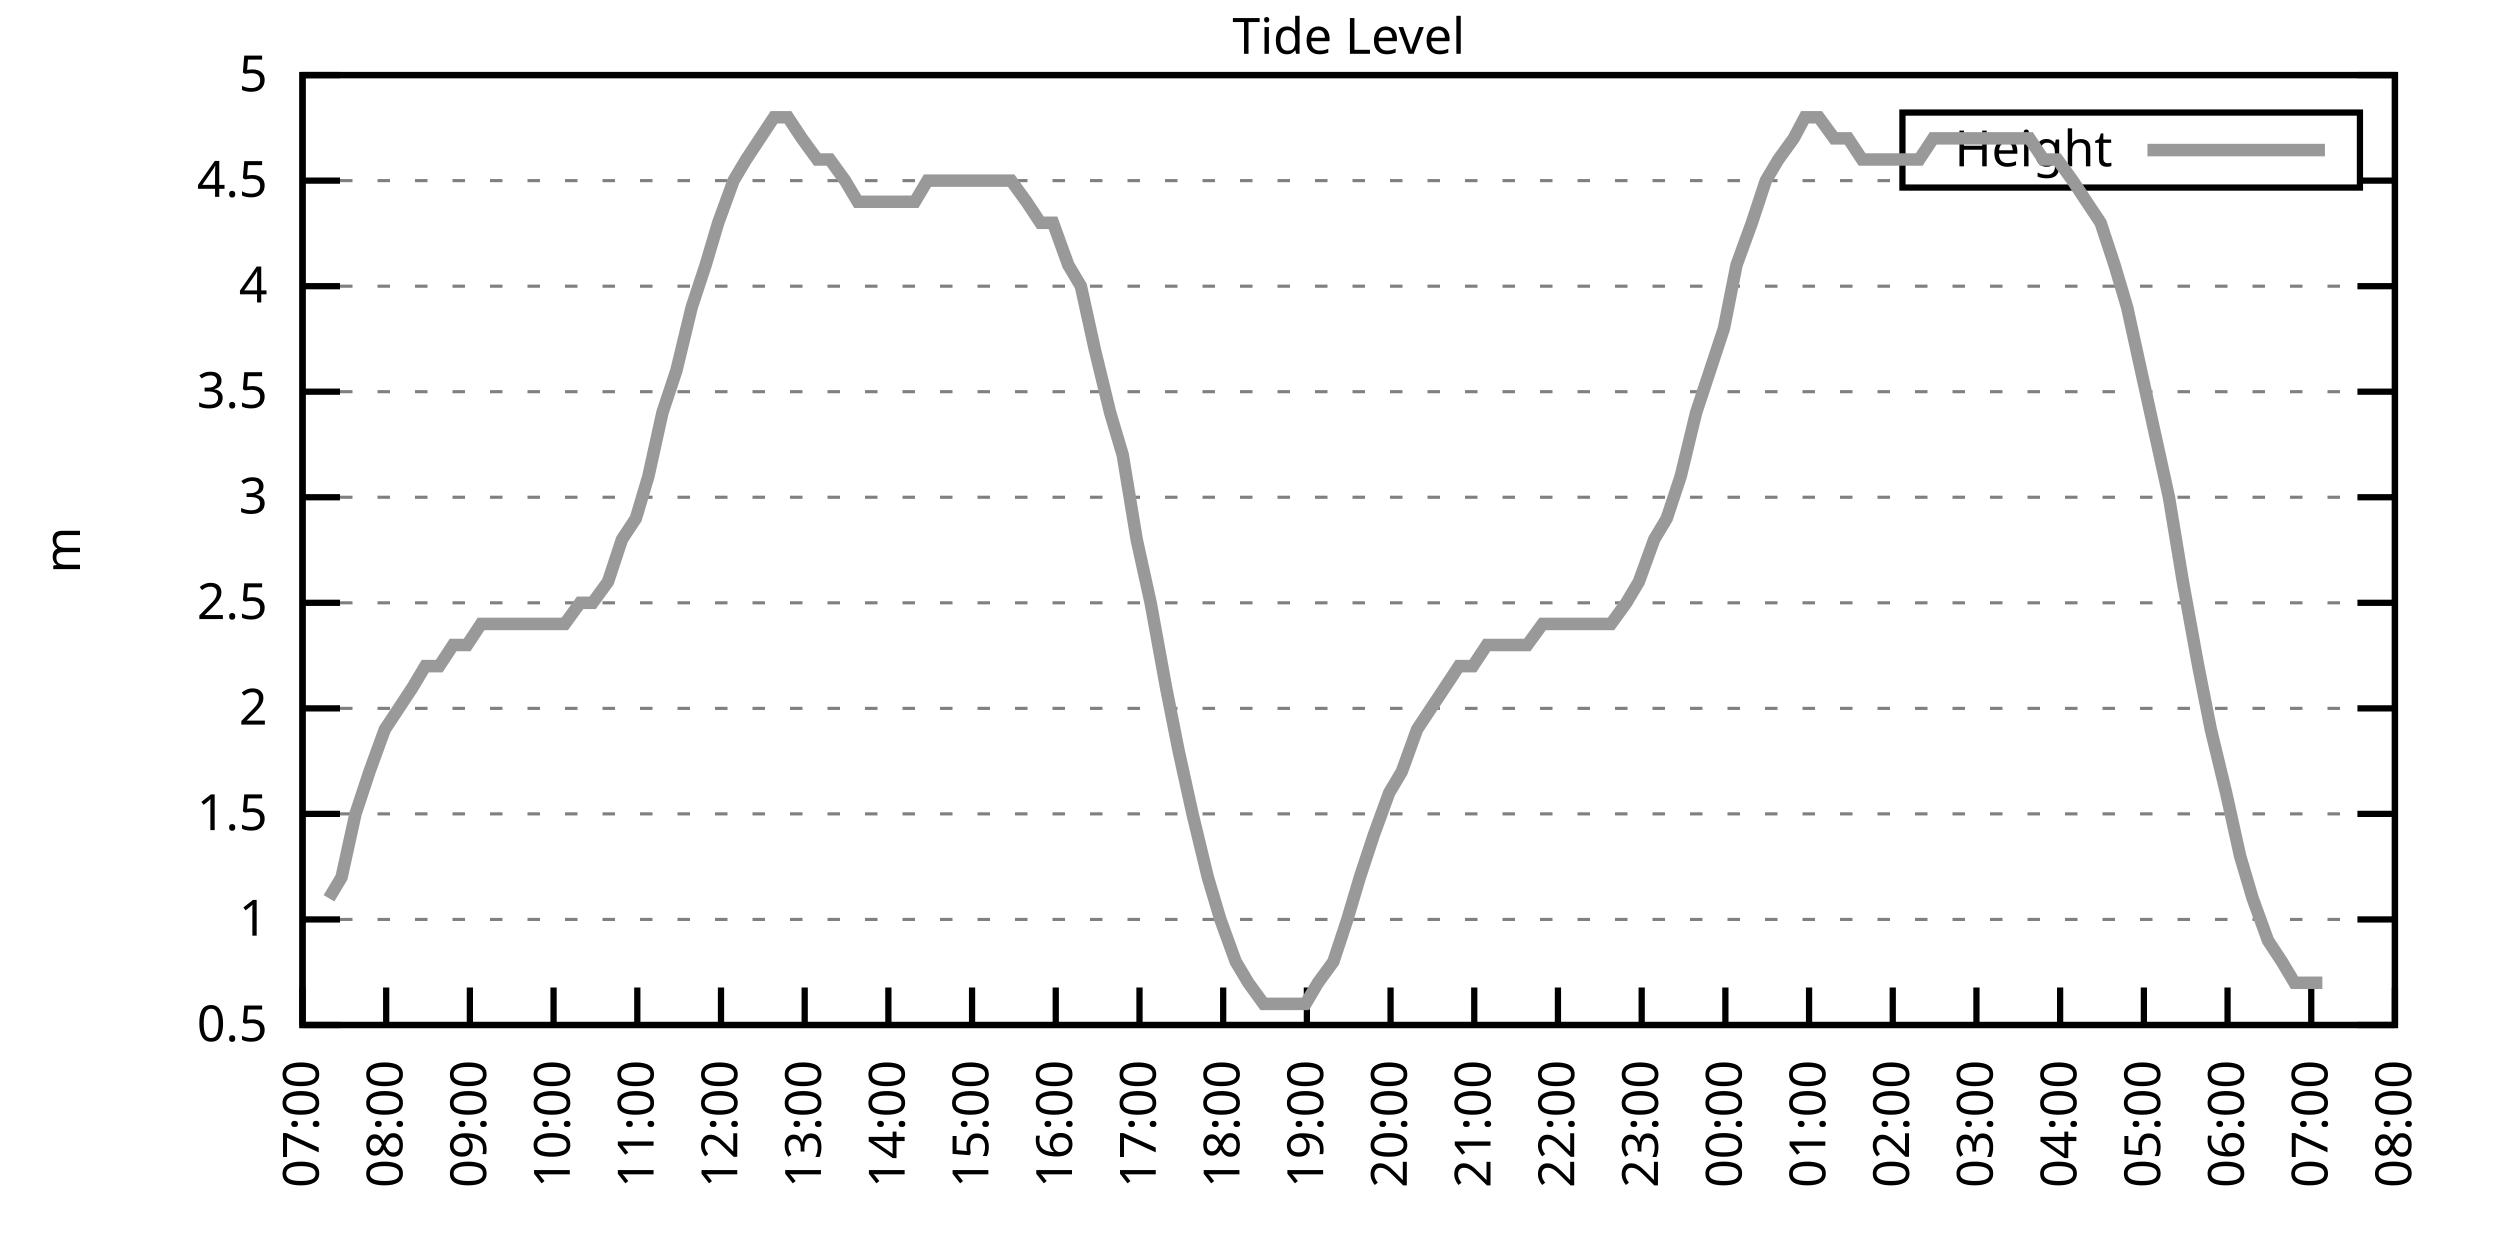
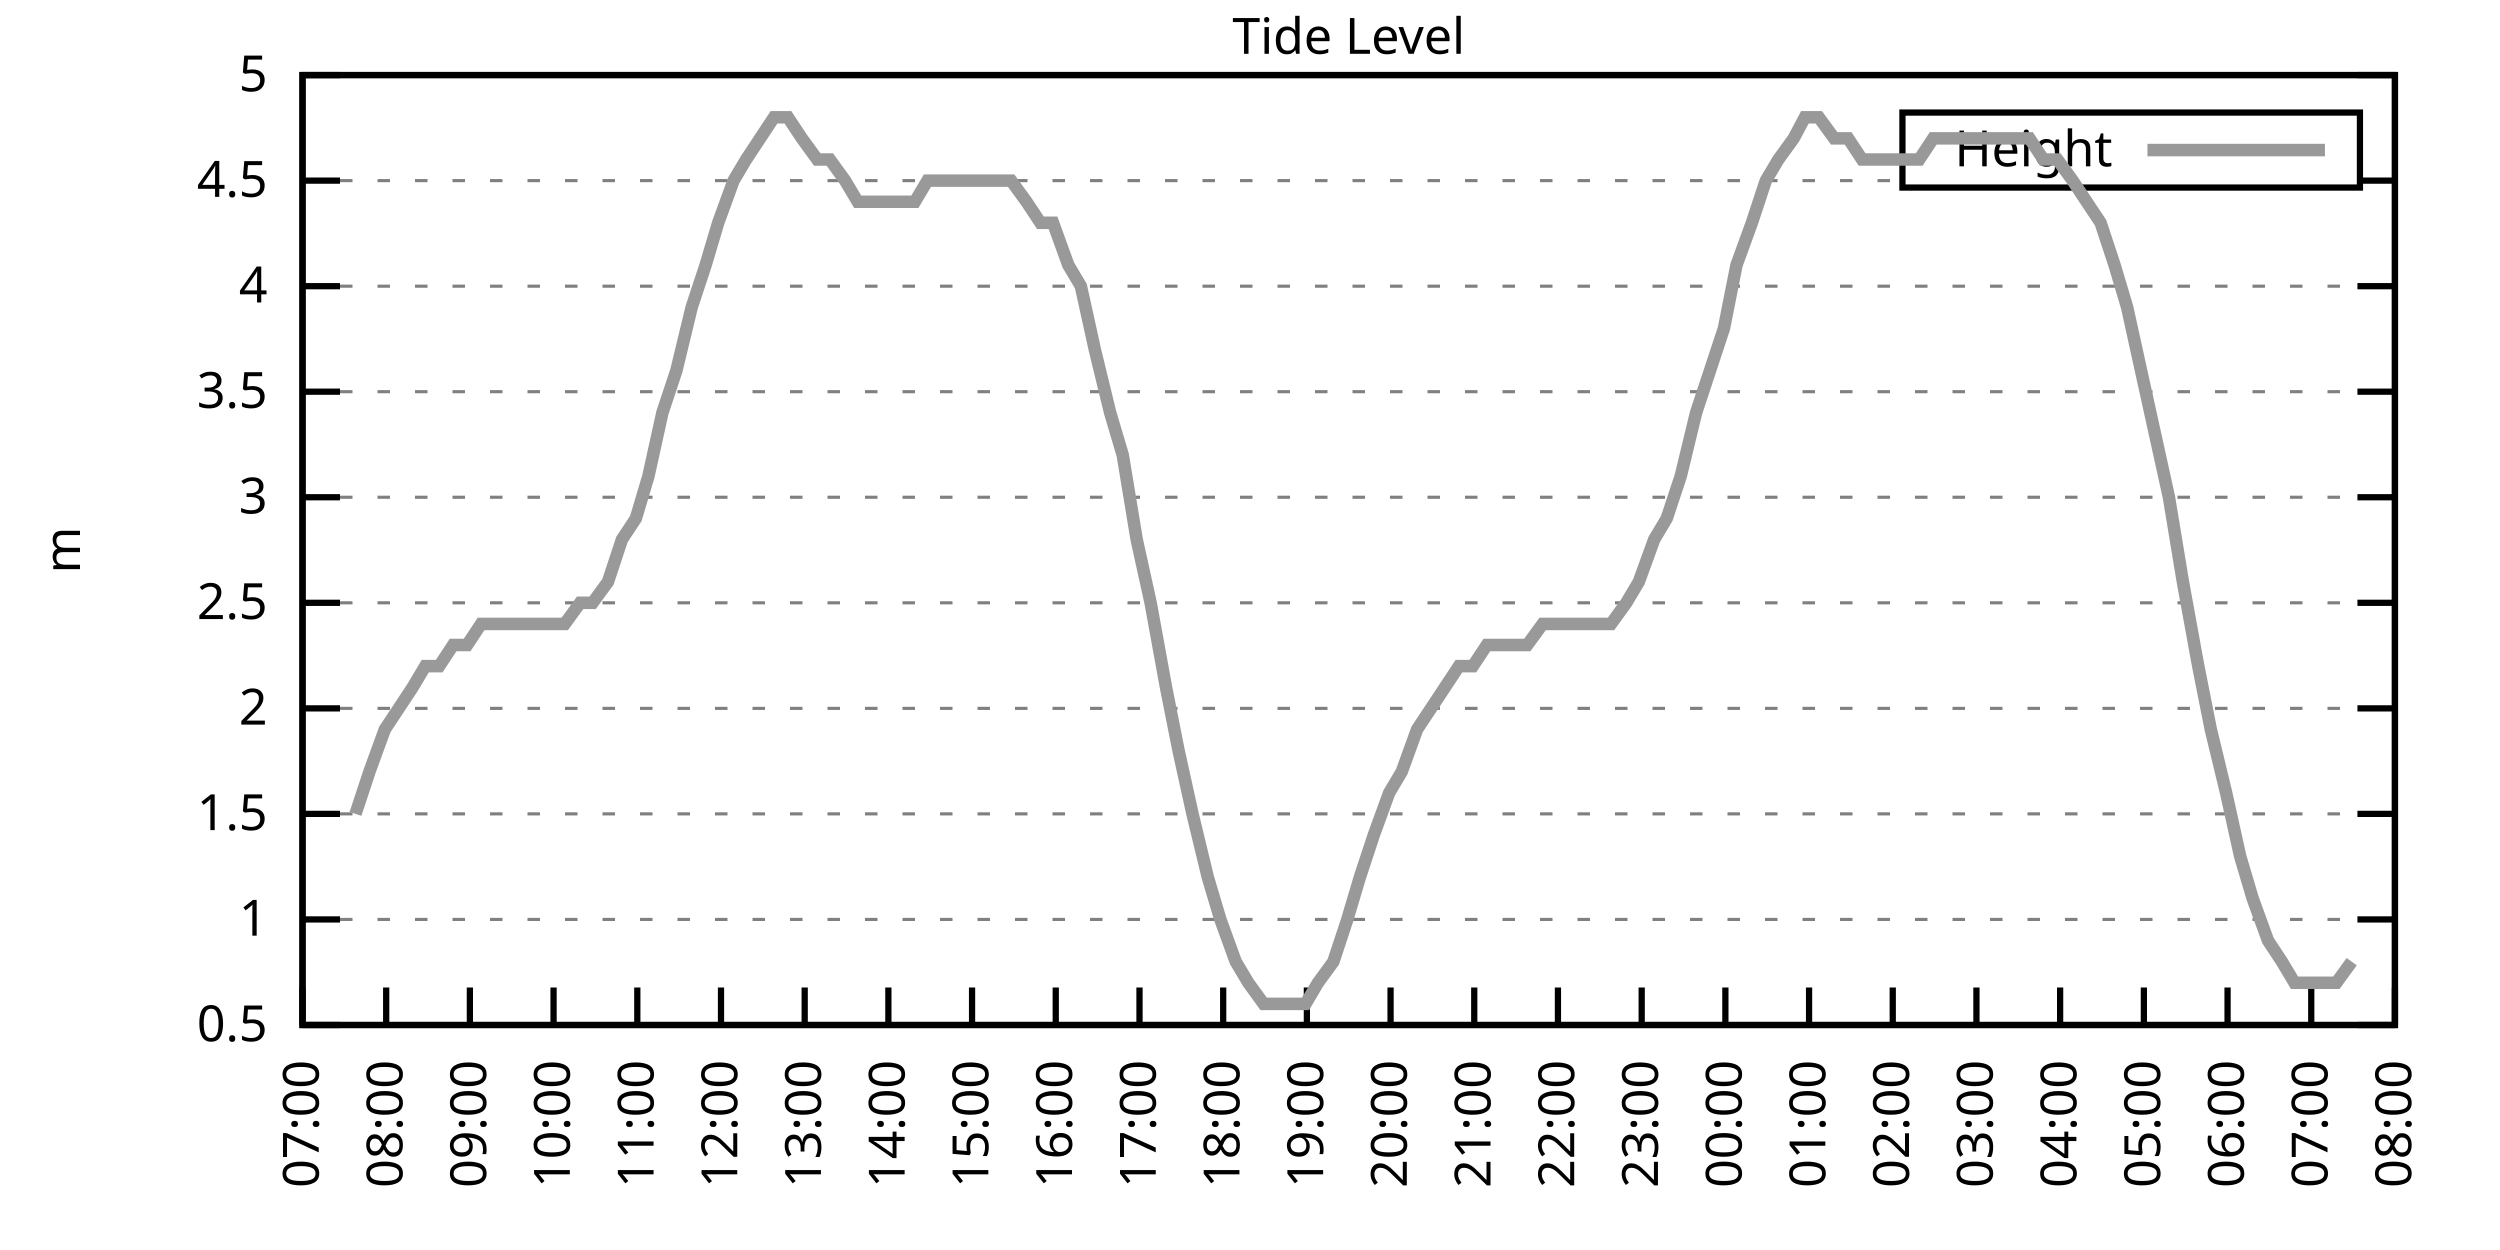
<svg xmlns="http://www.w3.org/2000/svg" xmlns:xlink="http://www.w3.org/1999/xlink" width="400" height="200" viewBox="0 0 400 200">
  <g id="gnuplot_canvas">
    <rect x="0" y="0" width="400" height="200" fill="none" />
    <defs>
      <circle id="gpDot" r="0.5" stroke-width="0.5" stroke="currentColor" />
      <path id="gpPt0" stroke-width="0.333" stroke="currentColor" d="M-1,0 h2 M0,-1 v2" />
      <path id="gpPt1" stroke-width="0.333" stroke="currentColor" d="M-1,-1 L1,1 M1,-1 L-1,1" />
      <path id="gpPt2" stroke-width="0.333" stroke="currentColor" d="M-1,0 L1,0 M0,-1 L0,1 M-1,-1 L1,1 M-1,1 L1,-1" />
      <rect id="gpPt3" stroke-width="0.333" stroke="currentColor" x="-1" y="-1" width="2" height="2" />
      <rect id="gpPt4" stroke-width="0.333" stroke="currentColor" fill="currentColor" x="-1" y="-1" width="2" height="2" />
      <circle id="gpPt5" stroke-width="0.333" stroke="currentColor" cx="0" cy="0" r="1" />
      <use xlink:href="#gpPt5" id="gpPt6" fill="currentColor" stroke="none" />
      <path id="gpPt7" stroke-width="0.333" stroke="currentColor" d="M0,-1.33 L-1.33,0.67 L1.33,0.67 z" />
      <use xlink:href="#gpPt7" id="gpPt8" fill="currentColor" stroke="none" />
      <use xlink:href="#gpPt7" id="gpPt9" stroke="currentColor" transform="rotate(180)" />
      <use xlink:href="#gpPt9" id="gpPt10" fill="currentColor" stroke="none" />
      <use xlink:href="#gpPt3" id="gpPt11" stroke="currentColor" transform="rotate(45)" />
      <use xlink:href="#gpPt11" id="gpPt12" fill="currentColor" stroke="none" />
      <path id="gpPt13" stroke-width="0.333" stroke="currentColor" d="M0,1.330 L1.265,0.411 L0.782,-1.067 L-0.782,-1.076 L-1.265,0.411 z" />
      <use xlink:href="#gpPt13" id="gpPt14" fill="currentColor" stroke="none" />
      <filter id="textbox" filterUnits="objectBoundingBox" x="0" y="0" height="1" width="1">
        <feFlood flood-color="white" flood-opacity="1" result="bgnd" />
        <feComposite in="SourceGraphic" in2="bgnd" operator="atop" />
      </filter>
      <filter id="greybox" filterUnits="objectBoundingBox" x="0" y="0" height="1" width="1">
        <feFlood flood-color="lightgrey" flood-opacity="1" result="grey" />
        <feComposite in="SourceGraphic" in2="grey" operator="atop" />
      </filter>
    </defs>
    <g fill="none" color="white" stroke="currentColor" stroke-width="1.00" stroke-linecap="butt" stroke-linejoin="miter">
</g>
    <g fill="none" color="black" stroke="currentColor" stroke-width="1.00" stroke-linecap="butt" stroke-linejoin="miter">
      <g stroke="none" shape-rendering="crispEdges">
        <polygon fill="rgb(255, 255, 255)" points="48.40,164.00 383.18,164.00 383.18,12.02 48.40,12.02 " />
      </g>
    </g>
    <g fill="none" color="black" stroke="currentColor" stroke-width="1.00" stroke-linecap="butt" stroke-linejoin="miter">
</g>
    <g fill="none" color="black" stroke="black" stroke-width="0.50" stroke-linecap="butt" stroke-linejoin="miter">
</g>
    <g fill="none" color="gray" stroke="currentColor" stroke-width="0.50" stroke-linecap="butt" stroke-linejoin="miter">
      <path stroke="gray" stroke-dasharray="2,4" class="gridline" d="M48.40,164.00 L383.19,164.00  " />
    </g>
    <g fill="none" color="gray" stroke="gray" stroke-width="1.00" stroke-linecap="butt" stroke-linejoin="miter">
</g>
    <g fill="none" color="black" stroke="currentColor" stroke-width="1.00" stroke-linecap="butt" stroke-linejoin="miter">
      <path stroke="black" d="M48.40,164.00 L54.40,164.00 M383.19,164.00 L377.19,164.00  " />
      <g transform="translate(42.80,166.60)" stroke="none" fill="black" font-family="Sans" font-size="8.00" text-anchor="end">
        <text>
          <tspan font-family="Sans"> 0.5</tspan>
        </text>
      </g>
    </g>
    <g fill="none" color="black" stroke="currentColor" stroke-width="1.00" stroke-linecap="butt" stroke-linejoin="miter">
</g>
    <g fill="none" color="black" stroke="black" stroke-width="0.50" stroke-linecap="butt" stroke-linejoin="miter">
</g>
    <g fill="none" color="gray" stroke="currentColor" stroke-width="0.50" stroke-linecap="butt" stroke-linejoin="miter">
      <path stroke="gray" stroke-dasharray="2,4" class="gridline" d="M48.40,147.11 L383.19,147.11  " />
    </g>
    <g fill="none" color="gray" stroke="gray" stroke-width="1.00" stroke-linecap="butt" stroke-linejoin="miter">
</g>
    <g fill="none" color="black" stroke="currentColor" stroke-width="1.00" stroke-linecap="butt" stroke-linejoin="miter">
      <path stroke="black" d="M48.40,147.11 L54.40,147.11 M383.19,147.11 L377.19,147.11  " />
      <g transform="translate(42.80,149.71)" stroke="none" fill="black" font-family="Sans" font-size="8.00" text-anchor="end">
        <text>
          <tspan font-family="Sans"> 1</tspan>
        </text>
      </g>
    </g>
    <g fill="none" color="black" stroke="currentColor" stroke-width="1.00" stroke-linecap="butt" stroke-linejoin="miter">
</g>
    <g fill="none" color="black" stroke="black" stroke-width="0.50" stroke-linecap="butt" stroke-linejoin="miter">
</g>
    <g fill="none" color="gray" stroke="currentColor" stroke-width="0.50" stroke-linecap="butt" stroke-linejoin="miter">
      <path stroke="gray" stroke-dasharray="2,4" class="gridline" d="M48.40,130.22 L383.19,130.22  " />
    </g>
    <g fill="none" color="gray" stroke="gray" stroke-width="1.00" stroke-linecap="butt" stroke-linejoin="miter">
</g>
    <g fill="none" color="black" stroke="currentColor" stroke-width="1.00" stroke-linecap="butt" stroke-linejoin="miter">
      <path stroke="black" d="M48.40,130.22 L54.40,130.22 M383.19,130.22 L377.19,130.22  " />
      <g transform="translate(42.80,132.82)" stroke="none" fill="black" font-family="Sans" font-size="8.00" text-anchor="end">
        <text>
          <tspan font-family="Sans"> 1.5</tspan>
        </text>
      </g>
    </g>
    <g fill="none" color="black" stroke="currentColor" stroke-width="1.00" stroke-linecap="butt" stroke-linejoin="miter">
</g>
    <g fill="none" color="black" stroke="black" stroke-width="0.50" stroke-linecap="butt" stroke-linejoin="miter">
</g>
    <g fill="none" color="gray" stroke="currentColor" stroke-width="0.50" stroke-linecap="butt" stroke-linejoin="miter">
      <path stroke="gray" stroke-dasharray="2,4" class="gridline" d="M48.40,113.34 L383.19,113.34  " />
    </g>
    <g fill="none" color="gray" stroke="gray" stroke-width="1.00" stroke-linecap="butt" stroke-linejoin="miter">
</g>
    <g fill="none" color="black" stroke="currentColor" stroke-width="1.00" stroke-linecap="butt" stroke-linejoin="miter">
      <path stroke="black" d="M48.40,113.34 L54.40,113.34 M383.19,113.34 L377.19,113.34  " />
      <g transform="translate(42.80,115.94)" stroke="none" fill="black" font-family="Sans" font-size="8.00" text-anchor="end">
        <text>
          <tspan font-family="Sans"> 2</tspan>
        </text>
      </g>
    </g>
    <g fill="none" color="black" stroke="currentColor" stroke-width="1.00" stroke-linecap="butt" stroke-linejoin="miter">
</g>
    <g fill="none" color="black" stroke="black" stroke-width="0.50" stroke-linecap="butt" stroke-linejoin="miter">
</g>
    <g fill="none" color="gray" stroke="currentColor" stroke-width="0.50" stroke-linecap="butt" stroke-linejoin="miter">
      <path stroke="gray" stroke-dasharray="2,4" class="gridline" d="M48.40,96.45 L383.19,96.45  " />
    </g>
    <g fill="none" color="gray" stroke="gray" stroke-width="1.00" stroke-linecap="butt" stroke-linejoin="miter">
</g>
    <g fill="none" color="black" stroke="currentColor" stroke-width="1.00" stroke-linecap="butt" stroke-linejoin="miter">
      <path stroke="black" d="M48.40,96.45 L54.40,96.45 M383.19,96.45 L377.19,96.45  " />
      <g transform="translate(42.80,99.05)" stroke="none" fill="black" font-family="Sans" font-size="8.00" text-anchor="end">
        <text>
          <tspan font-family="Sans"> 2.5</tspan>
        </text>
      </g>
    </g>
    <g fill="none" color="black" stroke="currentColor" stroke-width="1.00" stroke-linecap="butt" stroke-linejoin="miter">
</g>
    <g fill="none" color="black" stroke="black" stroke-width="0.50" stroke-linecap="butt" stroke-linejoin="miter">
</g>
    <g fill="none" color="gray" stroke="currentColor" stroke-width="0.50" stroke-linecap="butt" stroke-linejoin="miter">
      <path stroke="gray" stroke-dasharray="2,4" class="gridline" d="M48.40,79.56 L383.19,79.56  " />
    </g>
    <g fill="none" color="gray" stroke="gray" stroke-width="1.00" stroke-linecap="butt" stroke-linejoin="miter">
</g>
    <g fill="none" color="black" stroke="currentColor" stroke-width="1.00" stroke-linecap="butt" stroke-linejoin="miter">
      <path stroke="black" d="M48.40,79.56 L54.40,79.56 M383.19,79.56 L377.19,79.56  " />
      <g transform="translate(42.80,82.16)" stroke="none" fill="black" font-family="Sans" font-size="8.00" text-anchor="end">
        <text>
          <tspan font-family="Sans"> 3</tspan>
        </text>
      </g>
    </g>
    <g fill="none" color="black" stroke="currentColor" stroke-width="1.00" stroke-linecap="butt" stroke-linejoin="miter">
</g>
    <g fill="none" color="black" stroke="black" stroke-width="0.50" stroke-linecap="butt" stroke-linejoin="miter">
</g>
    <g fill="none" color="gray" stroke="currentColor" stroke-width="0.50" stroke-linecap="butt" stroke-linejoin="miter">
      <path stroke="gray" stroke-dasharray="2,4" class="gridline" d="M48.40,62.67 L383.19,62.67  " />
    </g>
    <g fill="none" color="gray" stroke="gray" stroke-width="1.00" stroke-linecap="butt" stroke-linejoin="miter">
</g>
    <g fill="none" color="black" stroke="currentColor" stroke-width="1.00" stroke-linecap="butt" stroke-linejoin="miter">
      <path stroke="black" d="M48.40,62.67 L54.40,62.67 M383.19,62.67 L377.19,62.67  " />
      <g transform="translate(42.80,65.27)" stroke="none" fill="black" font-family="Sans" font-size="8.00" text-anchor="end">
        <text>
          <tspan font-family="Sans"> 3.5</tspan>
        </text>
      </g>
    </g>
    <g fill="none" color="black" stroke="currentColor" stroke-width="1.00" stroke-linecap="butt" stroke-linejoin="miter">
</g>
    <g fill="none" color="black" stroke="black" stroke-width="0.50" stroke-linecap="butt" stroke-linejoin="miter">
</g>
    <g fill="none" color="gray" stroke="currentColor" stroke-width="0.50" stroke-linecap="butt" stroke-linejoin="miter">
      <path stroke="gray" stroke-dasharray="2,4" class="gridline" d="M48.40,45.79 L383.19,45.79  " />
    </g>
    <g fill="none" color="gray" stroke="gray" stroke-width="1.00" stroke-linecap="butt" stroke-linejoin="miter">
</g>
    <g fill="none" color="black" stroke="currentColor" stroke-width="1.00" stroke-linecap="butt" stroke-linejoin="miter">
      <path stroke="black" d="M48.40,45.79 L54.40,45.79 M383.19,45.79 L377.19,45.79  " />
      <g transform="translate(42.80,48.39)" stroke="none" fill="black" font-family="Sans" font-size="8.00" text-anchor="end">
        <text>
          <tspan font-family="Sans"> 4</tspan>
        </text>
      </g>
    </g>
    <g fill="none" color="black" stroke="currentColor" stroke-width="1.00" stroke-linecap="butt" stroke-linejoin="miter">
</g>
    <g fill="none" color="black" stroke="black" stroke-width="0.50" stroke-linecap="butt" stroke-linejoin="miter">
</g>
    <g fill="none" color="gray" stroke="currentColor" stroke-width="0.50" stroke-linecap="butt" stroke-linejoin="miter">
      <path stroke="gray" stroke-dasharray="2,4" class="gridline" d="M48.40,28.90 L304.39,28.90 M377.59,28.90 L383.19,28.90  " />
    </g>
    <g fill="none" color="gray" stroke="gray" stroke-width="1.00" stroke-linecap="butt" stroke-linejoin="miter">
</g>
    <g fill="none" color="black" stroke="currentColor" stroke-width="1.00" stroke-linecap="butt" stroke-linejoin="miter">
      <path stroke="black" d="M48.40,28.90 L54.40,28.90 M383.19,28.90 L377.19,28.90  " />
      <g transform="translate(42.80,31.50)" stroke="none" fill="black" font-family="Sans" font-size="8.00" text-anchor="end">
        <text>
          <tspan font-family="Sans"> 4.5</tspan>
        </text>
      </g>
    </g>
    <g fill="none" color="black" stroke="currentColor" stroke-width="1.00" stroke-linecap="butt" stroke-linejoin="miter">
</g>
    <g fill="none" color="black" stroke="black" stroke-width="0.50" stroke-linecap="butt" stroke-linejoin="miter">
</g>
    <g fill="none" color="gray" stroke="currentColor" stroke-width="0.50" stroke-linecap="butt" stroke-linejoin="miter">
      <path stroke="gray" stroke-dasharray="2,4" class="gridline" d="M48.40,12.01 L383.19,12.01  " />
    </g>
    <g fill="none" color="gray" stroke="gray" stroke-width="1.00" stroke-linecap="butt" stroke-linejoin="miter">
</g>
    <g fill="none" color="black" stroke="currentColor" stroke-width="1.00" stroke-linecap="butt" stroke-linejoin="miter">
      <path stroke="black" d="M48.40,12.01 L54.40,12.01 M383.19,12.01 L377.19,12.01  " />
      <g transform="translate(42.80,14.61)" stroke="none" fill="black" font-family="Sans" font-size="8.00" text-anchor="end">
        <text>
          <tspan font-family="Sans"> 5</tspan>
        </text>
      </g>
    </g>
    <g fill="none" color="black" stroke="currentColor" stroke-width="1.00" stroke-linecap="butt" stroke-linejoin="miter">
      <path stroke="black" d="M48.40,164.00 L48.40,158.00  " />
      <g transform="translate(51.00,169.60) rotate(270.00)" stroke="none" fill="black" font-family="Sans" font-size="8.00" text-anchor="end">
        <text>
          <tspan font-family="Sans">07:00</tspan>
        </text>
      </g>
    </g>
    <g fill="none" color="black" stroke="currentColor" stroke-width="1.00" stroke-linecap="butt" stroke-linejoin="miter">
      <path stroke="black" d="M61.79,164.00 L61.79,158.00  " />
      <g transform="translate(64.39,169.60) rotate(270.00)" stroke="none" fill="black" font-family="Sans" font-size="8.00" text-anchor="end">
        <text>
          <tspan font-family="Sans">08:00</tspan>
        </text>
      </g>
    </g>
    <g fill="none" color="black" stroke="currentColor" stroke-width="1.00" stroke-linecap="butt" stroke-linejoin="miter">
      <path stroke="black" d="M75.18,164.00 L75.18,158.00  " />
      <g transform="translate(77.78,169.60) rotate(270.00)" stroke="none" fill="black" font-family="Sans" font-size="8.00" text-anchor="end">
        <text>
          <tspan font-family="Sans">09:00</tspan>
        </text>
      </g>
    </g>
    <g fill="none" color="black" stroke="currentColor" stroke-width="1.00" stroke-linecap="butt" stroke-linejoin="miter">
      <path stroke="black" d="M88.57,164.00 L88.57,158.00  " />
      <g transform="translate(91.17,169.60) rotate(270.00)" stroke="none" fill="black" font-family="Sans" font-size="8.00" text-anchor="end">
        <text>
          <tspan font-family="Sans">10:00</tspan>
        </text>
      </g>
    </g>
    <g fill="none" color="black" stroke="currentColor" stroke-width="1.00" stroke-linecap="butt" stroke-linejoin="miter">
      <path stroke="black" d="M101.97,164.00 L101.97,158.00  " />
      <g transform="translate(104.57,169.60) rotate(270.00)" stroke="none" fill="black" font-family="Sans" font-size="8.00" text-anchor="end">
        <text>
          <tspan font-family="Sans">11:00</tspan>
        </text>
      </g>
    </g>
    <g fill="none" color="black" stroke="currentColor" stroke-width="1.00" stroke-linecap="butt" stroke-linejoin="miter">
      <path stroke="black" d="M115.36,164.00 L115.36,158.00  " />
      <g transform="translate(117.96,169.60) rotate(270.00)" stroke="none" fill="black" font-family="Sans" font-size="8.00" text-anchor="end">
        <text>
          <tspan font-family="Sans">12:00</tspan>
        </text>
      </g>
    </g>
    <g fill="none" color="black" stroke="currentColor" stroke-width="1.00" stroke-linecap="butt" stroke-linejoin="miter">
      <path stroke="black" d="M128.75,164.00 L128.75,158.00  " />
      <g transform="translate(131.35,169.60) rotate(270.00)" stroke="none" fill="black" font-family="Sans" font-size="8.00" text-anchor="end">
        <text>
          <tspan font-family="Sans">13:00</tspan>
        </text>
      </g>
    </g>
    <g fill="none" color="black" stroke="currentColor" stroke-width="1.00" stroke-linecap="butt" stroke-linejoin="miter">
      <path stroke="black" d="M142.14,164.00 L142.14,158.00  " />
      <g transform="translate(144.74,169.60) rotate(270.00)" stroke="none" fill="black" font-family="Sans" font-size="8.00" text-anchor="end">
        <text>
          <tspan font-family="Sans">14:00</tspan>
        </text>
      </g>
    </g>
    <g fill="none" color="black" stroke="currentColor" stroke-width="1.00" stroke-linecap="butt" stroke-linejoin="miter">
      <path stroke="black" d="M155.53,164.00 L155.53,158.00  " />
      <g transform="translate(158.13,169.60) rotate(270.00)" stroke="none" fill="black" font-family="Sans" font-size="8.00" text-anchor="end">
        <text>
          <tspan font-family="Sans">15:00</tspan>
        </text>
      </g>
    </g>
    <g fill="none" color="black" stroke="currentColor" stroke-width="1.00" stroke-linecap="butt" stroke-linejoin="miter">
      <path stroke="black" d="M168.92,164.00 L168.92,158.00  " />
      <g transform="translate(171.52,169.60) rotate(270.00)" stroke="none" fill="black" font-family="Sans" font-size="8.00" text-anchor="end">
        <text>
          <tspan font-family="Sans">16:00</tspan>
        </text>
      </g>
    </g>
    <g fill="none" color="black" stroke="currentColor" stroke-width="1.00" stroke-linecap="butt" stroke-linejoin="miter">
      <path stroke="black" d="M182.32,164.00 L182.32,158.00  " />
      <g transform="translate(184.92,169.60) rotate(270.00)" stroke="none" fill="black" font-family="Sans" font-size="8.00" text-anchor="end">
        <text>
          <tspan font-family="Sans">17:00</tspan>
        </text>
      </g>
    </g>
    <g fill="none" color="black" stroke="currentColor" stroke-width="1.00" stroke-linecap="butt" stroke-linejoin="miter">
      <path stroke="black" d="M195.71,164.00 L195.71,158.00  " />
      <g transform="translate(198.31,169.60) rotate(270.00)" stroke="none" fill="black" font-family="Sans" font-size="8.00" text-anchor="end">
        <text>
          <tspan font-family="Sans">18:00</tspan>
        </text>
      </g>
    </g>
    <g fill="none" color="black" stroke="currentColor" stroke-width="1.00" stroke-linecap="butt" stroke-linejoin="miter">
      <path stroke="black" d="M209.10,164.00 L209.10,158.00  " />
      <g transform="translate(211.70,169.60) rotate(270.00)" stroke="none" fill="black" font-family="Sans" font-size="8.00" text-anchor="end">
        <text>
          <tspan font-family="Sans">19:00</tspan>
        </text>
      </g>
    </g>
    <g fill="none" color="black" stroke="currentColor" stroke-width="1.00" stroke-linecap="butt" stroke-linejoin="miter">
      <path stroke="black" d="M222.49,164.00 L222.49,158.00  " />
      <g transform="translate(225.09,169.60) rotate(270.00)" stroke="none" fill="black" font-family="Sans" font-size="8.00" text-anchor="end">
        <text>
          <tspan font-family="Sans">20:00</tspan>
        </text>
      </g>
    </g>
    <g fill="none" color="black" stroke="currentColor" stroke-width="1.00" stroke-linecap="butt" stroke-linejoin="miter">
      <path stroke="black" d="M235.88,164.00 L235.88,158.00  " />
      <g transform="translate(238.48,169.60) rotate(270.00)" stroke="none" fill="black" font-family="Sans" font-size="8.00" text-anchor="end">
        <text>
          <tspan font-family="Sans">21:00</tspan>
        </text>
      </g>
    </g>
    <g fill="none" color="black" stroke="currentColor" stroke-width="1.00" stroke-linecap="butt" stroke-linejoin="miter">
      <path stroke="black" d="M249.27,164.00 L249.27,158.00  " />
      <g transform="translate(251.87,169.60) rotate(270.00)" stroke="none" fill="black" font-family="Sans" font-size="8.00" text-anchor="end">
        <text>
          <tspan font-family="Sans">22:00</tspan>
        </text>
      </g>
    </g>
    <g fill="none" color="black" stroke="currentColor" stroke-width="1.00" stroke-linecap="butt" stroke-linejoin="miter">
      <path stroke="black" d="M262.67,164.00 L262.67,158.00  " />
      <g transform="translate(265.27,169.60) rotate(270.00)" stroke="none" fill="black" font-family="Sans" font-size="8.00" text-anchor="end">
        <text>
          <tspan font-family="Sans">23:00</tspan>
        </text>
      </g>
    </g>
    <g fill="none" color="black" stroke="currentColor" stroke-width="1.00" stroke-linecap="butt" stroke-linejoin="miter">
      <path stroke="black" d="M276.06,164.00 L276.06,158.00  " />
      <g transform="translate(278.66,169.60) rotate(270.00)" stroke="none" fill="black" font-family="Sans" font-size="8.00" text-anchor="end">
        <text>
          <tspan font-family="Sans">00:00</tspan>
        </text>
      </g>
    </g>
    <g fill="none" color="black" stroke="currentColor" stroke-width="1.00" stroke-linecap="butt" stroke-linejoin="miter">
      <path stroke="black" d="M289.45,164.00 L289.45,158.00  " />
      <g transform="translate(292.05,169.60) rotate(270.00)" stroke="none" fill="black" font-family="Sans" font-size="8.00" text-anchor="end">
        <text>
          <tspan font-family="Sans">01:00</tspan>
        </text>
      </g>
    </g>
    <g fill="none" color="black" stroke="currentColor" stroke-width="1.00" stroke-linecap="butt" stroke-linejoin="miter">
      <path stroke="black" d="M302.84,164.00 L302.84,158.00  " />
      <g transform="translate(305.44,169.60) rotate(270.00)" stroke="none" fill="black" font-family="Sans" font-size="8.00" text-anchor="end">
        <text>
          <tspan font-family="Sans">02:00</tspan>
        </text>
      </g>
    </g>
    <g fill="none" color="black" stroke="currentColor" stroke-width="1.00" stroke-linecap="butt" stroke-linejoin="miter">
      <path stroke="black" d="M316.23,164.00 L316.23,158.00  " />
      <g transform="translate(318.83,169.60) rotate(270.00)" stroke="none" fill="black" font-family="Sans" font-size="8.00" text-anchor="end">
        <text>
          <tspan font-family="Sans">03:00</tspan>
        </text>
      </g>
    </g>
    <g fill="none" color="black" stroke="currentColor" stroke-width="1.00" stroke-linecap="butt" stroke-linejoin="miter">
      <path stroke="black" d="M329.62,164.00 L329.62,158.00  " />
      <g transform="translate(332.22,169.60) rotate(270.00)" stroke="none" fill="black" font-family="Sans" font-size="8.00" text-anchor="end">
        <text>
          <tspan font-family="Sans">04:00</tspan>
        </text>
      </g>
    </g>
    <g fill="none" color="black" stroke="currentColor" stroke-width="1.00" stroke-linecap="butt" stroke-linejoin="miter">
      <path stroke="black" d="M343.02,164.00 L343.02,158.00  " />
      <g transform="translate(345.62,169.60) rotate(270.00)" stroke="none" fill="black" font-family="Sans" font-size="8.00" text-anchor="end">
        <text>
          <tspan font-family="Sans">05:00</tspan>
        </text>
      </g>
    </g>
    <g fill="none" color="black" stroke="currentColor" stroke-width="1.00" stroke-linecap="butt" stroke-linejoin="miter">
      <path stroke="black" d="M356.41,164.00 L356.41,158.00  " />
      <g transform="translate(359.01,169.60) rotate(270.00)" stroke="none" fill="black" font-family="Sans" font-size="8.00" text-anchor="end">
        <text>
          <tspan font-family="Sans">06:00</tspan>
        </text>
      </g>
    </g>
    <g fill="none" color="black" stroke="currentColor" stroke-width="1.00" stroke-linecap="butt" stroke-linejoin="miter">
      <path stroke="black" d="M369.80,164.00 L369.80,158.00  " />
      <g transform="translate(372.40,169.60) rotate(270.00)" stroke="none" fill="black" font-family="Sans" font-size="8.00" text-anchor="end">
        <text>
          <tspan font-family="Sans">07:00</tspan>
        </text>
      </g>
    </g>
    <g fill="none" color="black" stroke="currentColor" stroke-width="1.00" stroke-linecap="butt" stroke-linejoin="miter">
      <path stroke="black" d="M383.19,164.00 L383.19,158.00  " />
      <g transform="translate(385.79,169.60) rotate(270.00)" stroke="none" fill="black" font-family="Sans" font-size="8.00" text-anchor="end">
        <text>
          <tspan font-family="Sans">08:00</tspan>
        </text>
      </g>
    </g>
    <g fill="none" color="black" stroke="currentColor" stroke-width="1.00" stroke-linecap="butt" stroke-linejoin="miter">
</g>
    <g fill="none" color="black" stroke="currentColor" stroke-width="1.00" stroke-linecap="butt" stroke-linejoin="miter">
      <path stroke="black" d="M48.40,12.01 L48.40,164.00 L383.19,164.00 L383.19,12.01 L48.40,12.01 Z  " />
    </g>
    <g fill="none" color="black" stroke="currentColor" stroke-width="1.00" stroke-linecap="butt" stroke-linejoin="miter">
</g>
    <g fill="none" color="black" stroke="currentColor" stroke-width="1.00" stroke-linecap="butt" stroke-linejoin="miter">
      <path stroke="black" d="M304.39,30.01 L304.39,18.01 L377.59,18.01 L377.59,30.01 L304.39,30.01 Z  " />
    </g>
    <g id="Tide_level_plot_1">
      <g fill="none" color="white" stroke="black" stroke-width="2.00" stroke-linecap="butt" stroke-linejoin="miter">
</g>
      <g fill="none" color="black" stroke="currentColor" stroke-width="2.00" stroke-linecap="butt" stroke-linejoin="miter">
        <g transform="translate(337.99,26.61)" stroke="none" fill="black" font-family="Sans" font-size="8.00" text-anchor="end">
          <text>
            <tspan font-family="Sans">Height</tspan>
          </text>
        </g>
      </g>
      <g fill="none" color="black" stroke="currentColor" stroke-width="2.00" stroke-linecap="butt" stroke-linejoin="miter">
-         <path stroke="rgb(153, 153, 153)" d="M343.59,24.01 L371.99,24.01 M52.64,143.73 L54.65,140.36 L56.88,130.22 L59.11,123.47 L61.57,116.71 L63.80,113.34   L66.03,109.96 L68.04,106.58 L70.27,106.58 L72.50,103.20 L74.74,103.20 L76.97,99.83 L79.42,99.83 L81.66,99.83   L83.89,99.83 L86.12,99.83 L88.13,99.83 L90.36,99.83 L92.82,96.45 L94.82,96.45 L97.28,93.07 L99.51,86.32   L101.74,82.94 L103.75,76.18 L105.98,66.05 L108.22,59.30 L110.67,49.16 L112.90,42.41 L114.91,35.65 L117.37,28.90   L119.38,25.52 L121.61,22.14 L123.84,18.77 L126.07,18.77 L128.30,22.14 L130.76,25.52 L132.77,25.52 L135.22,28.90   L137.23,32.28 L139.46,32.28 L141.69,32.28 L144.15,32.28 L146.38,32.28 L148.39,28.90 L150.85,28.90 L152.63,28.90   L155.31,28.90 L157.54,28.90 L159.77,28.90 L161.78,28.90 L164.24,32.28 L166.47,35.65 L168.48,35.65 L170.93,42.41   L172.94,45.79 L175.17,55.92 L177.63,66.05 L179.64,72.81 L181.87,86.32 L184.10,96.45 L186.56,109.96 L188.57,120.09   L190.80,130.22 L193.25,140.36 L195.26,147.11 L197.72,153.87 L199.73,157.24 L202.18,160.62 L204.19,160.62 L206.42,160.62   L208.88,160.62 L210.88,157.24 L213.34,153.87 L215.57,147.11 L217.58,140.36 L219.81,133.60 L222.27,126.85 L224.28,123.47   L226.73,116.71 L228.96,113.34 L231.20,109.96 L233.43,106.58 L235.66,106.58 L237.89,103.20 L239.90,103.20 L242.36,103.20   L244.36,103.20 L246.82,99.83 L248.83,99.83 L251.28,99.83 L253.51,99.83 L255.52,99.83 L257.76,99.83 L260.21,96.45   L262.22,93.07 L264.67,86.32 L266.68,82.94 L268.92,76.18 L271.37,66.05 L273.60,59.30 L275.83,52.54 L277.84,42.41   L280.30,35.65 L282.53,28.90 L284.54,25.52 L286.99,22.14 L288.78,18.77 L291.01,18.77 L293.47,22.14 L295.70,22.14   L297.93,25.52 L300.39,25.52 L302.62,25.52 L304.40,25.52 L307.08,25.52 L309.31,22.14 L311.10,22.14 L313.78,22.14   L316.01,22.14 L318.02,22.14 L320.25,22.14 L322.48,22.14 L324.71,22.14 L326.95,25.52 L329.18,25.52 L331.63,28.90   L333.86,32.28 L336.10,35.65 L338.33,42.41 L340.34,49.16 L344.80,69.43 L347.03,79.56 L349.26,93.07 L351.72,106.58   L353.73,116.71 L356.18,126.85 L358.42,136.98 L360.42,143.73 L362.88,150.49 L365.11,153.87 L367.12,157.24 L369.58,157.24   L371.58,157.24  " />
+         <path stroke="rgb(153, 153, 153)" d="M343.59,24.01 L371.99,24.01 M56.88,130.22 L59.11,123.47 L61.57,116.71 L63.80,113.34 L66.03,109.96 L68.04,106.58   L70.27,106.58 L72.50,103.20 L74.74,103.20 L76.97,99.83 L79.42,99.83 L81.66,99.83 L83.89,99.83 L86.12,99.83   L88.13,99.83 L90.36,99.83 L92.82,96.45 L94.82,96.45 L97.28,93.07 L99.51,86.32 L101.74,82.94 L103.75,76.18   L105.98,66.05 L108.22,59.30 L110.67,49.16 L112.90,42.41 L114.91,35.65 L117.37,28.90 L119.38,25.52 L121.61,22.14   L123.84,18.77 L126.07,18.77 L128.30,22.14 L130.76,25.52 L132.77,25.52 L135.22,28.90 L137.23,32.28 L139.46,32.28   L141.69,32.28 L144.15,32.28 L146.38,32.28 L148.39,28.90 L150.85,28.90 L152.63,28.90 L155.31,28.90 L157.54,28.90   L159.77,28.90 L161.78,28.90 L164.24,32.28 L166.47,35.65 L168.48,35.65 L170.93,42.41 L172.94,45.79 L175.17,55.92   L177.63,66.05 L179.64,72.81 L181.87,86.32 L184.10,96.45 L186.56,109.96 L188.57,120.09 L190.80,130.22 L193.25,140.36   L195.26,147.11 L197.72,153.87 L199.73,157.24 L202.18,160.62 L204.19,160.62 L206.42,160.62 L208.88,160.62 L210.88,157.24   L213.34,153.87 L215.57,147.11 L217.58,140.36 L219.81,133.60 L222.27,126.85 L224.28,123.47 L226.73,116.71 L228.96,113.34   L231.20,109.96 L233.43,106.58 L235.66,106.58 L237.89,103.20 L239.90,103.20 L242.36,103.20 L244.36,103.20 L246.82,99.83   L248.83,99.83 L251.28,99.83 L253.51,99.83 L255.52,99.83 L257.76,99.83 L260.21,96.45 L262.22,93.07 L264.67,86.32   L266.68,82.94 L268.92,76.18 L271.37,66.05 L273.60,59.30 L275.83,52.54 L277.84,42.41 L280.30,35.65 L282.53,28.90   L284.54,25.52 L286.99,22.14 L288.78,18.77 L291.01,18.77 L293.47,22.14 L295.70,22.14 L297.93,25.52 L300.39,25.52   L302.62,25.52 L304.40,25.52 L307.08,25.52 L309.31,22.14 L311.10,22.14 L313.78,22.14 L316.01,22.14 L318.02,22.14   L320.25,22.14 L322.48,22.14 L324.71,22.14 L326.95,25.52 L329.18,25.52 L331.63,28.90 L333.86,32.28 L336.10,35.65   L338.33,42.41 L340.34,49.16 L344.80,69.43 L347.03,79.56 L349.26,93.07 L351.72,106.58 L353.73,116.71 L356.18,126.85   L358.42,136.98 L360.42,143.73 L362.88,150.49 L365.11,153.87 L367.12,157.24 L369.58,157.24 L371.58,157.24 L373.82,157.24   L376.27,153.87  " />
      </g>
    </g>
    <g fill="none" color="black" stroke="currentColor" stroke-width="2.00" stroke-linecap="butt" stroke-linejoin="miter">
</g>
    <g fill="none" color="black" stroke="black" stroke-width="1.00" stroke-linecap="butt" stroke-linejoin="miter">
</g>
    <g fill="none" color="black" stroke="currentColor" stroke-width="1.00" stroke-linecap="butt" stroke-linejoin="miter">
      <path stroke="black" d="M48.40,12.01 L48.40,164.00 L383.19,164.00 L383.19,12.01 L48.40,12.01 Z  " />
      <g transform="translate(12.80,88.01) rotate(270.00)" stroke="none" fill="black" font-family="Sans" font-size="8.00" text-anchor="middle">
        <text>
          <tspan font-family="Sans">m</tspan>
        </text>
      </g>
    </g>
    <g fill="none" color="black" stroke="currentColor" stroke-width="1.00" stroke-linecap="butt" stroke-linejoin="miter">
</g>
    <g fill="none" color="black" stroke="currentColor" stroke-width="1.00" stroke-linecap="butt" stroke-linejoin="miter">
      <g transform="translate(215.79,8.61)" stroke="none" fill="black" font-family="Sans" font-size="8.00" text-anchor="middle">
        <text>
          <tspan font-family="Sans">Tide Level</tspan>
        </text>
      </g>
    </g>
    <g fill="none" color="black" stroke="currentColor" stroke-width="1.00" stroke-linecap="butt" stroke-linejoin="miter">
</g>
  </g>
</svg>
